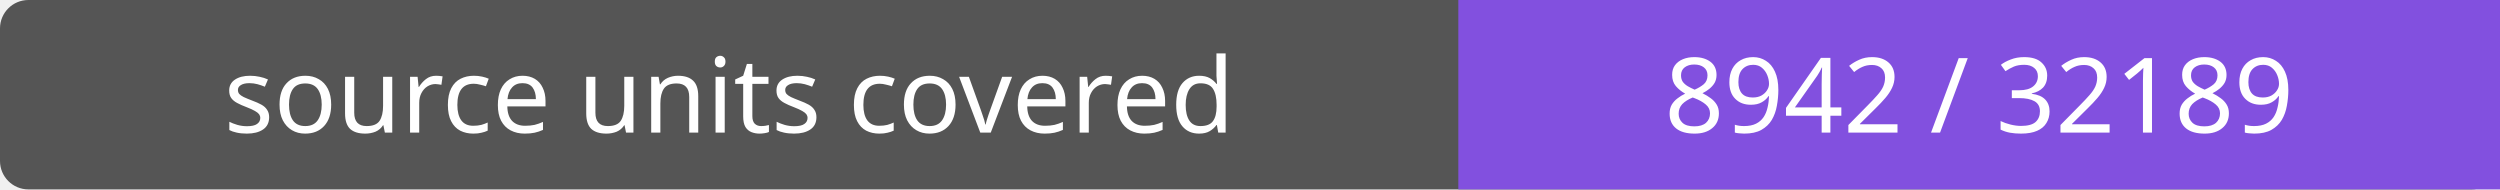
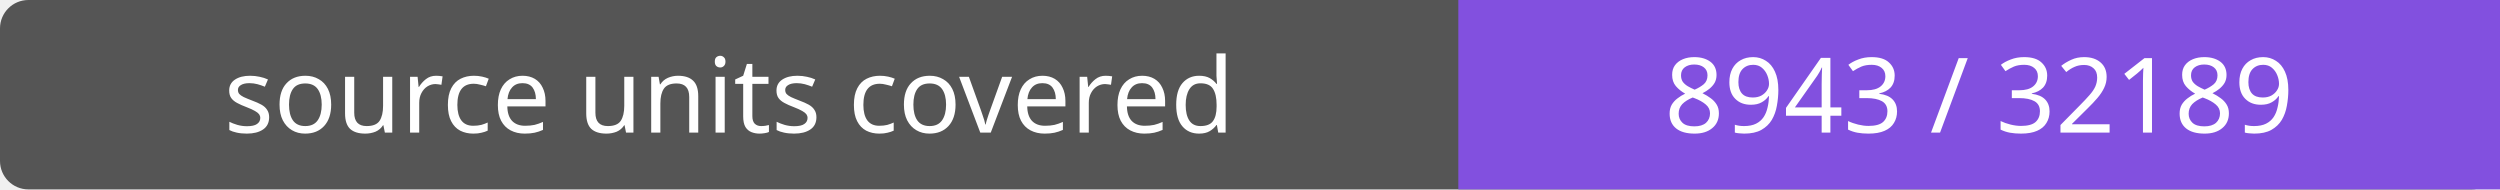
- <svg xmlns="http://www.w3.org/2000/svg" width="264" height="20" role="img" aria-label="source units covered: 8942 / 32189">
+ <svg xmlns="http://www.w3.org/2000/svg" width="264" height="20" role="img" aria-label="source units covered: 8943 / 32189">
  <rect width="264" height="20" rx="3" fill="#555" />
  <path fill="#8250df" d="M154 0h110v20H154z" />
  <g fill="#fff" text-anchor="middle" font-family="Verdana,sans-serif" font-size="11">
    <text x="77.0" y="14">source units covered</text>
-     <text x="209.0" y="14">8942 / 32189</text>
+     <text x="209.0" y="14">8943 / 32189</text>
  </g>
</svg>
